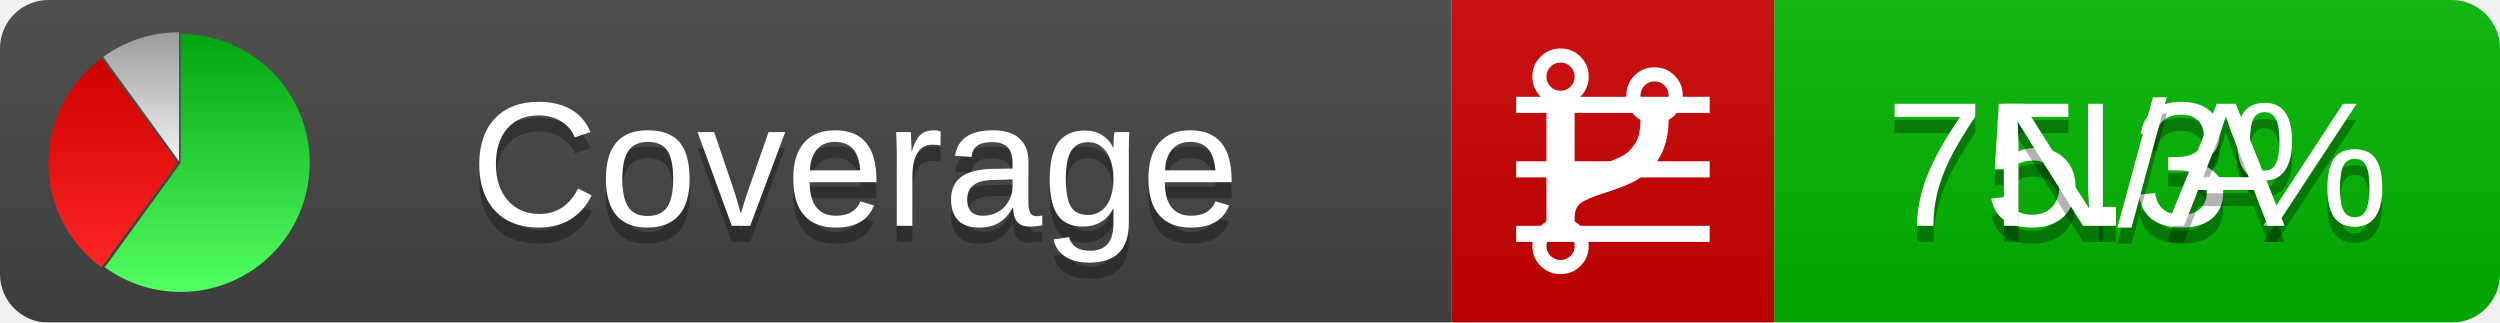
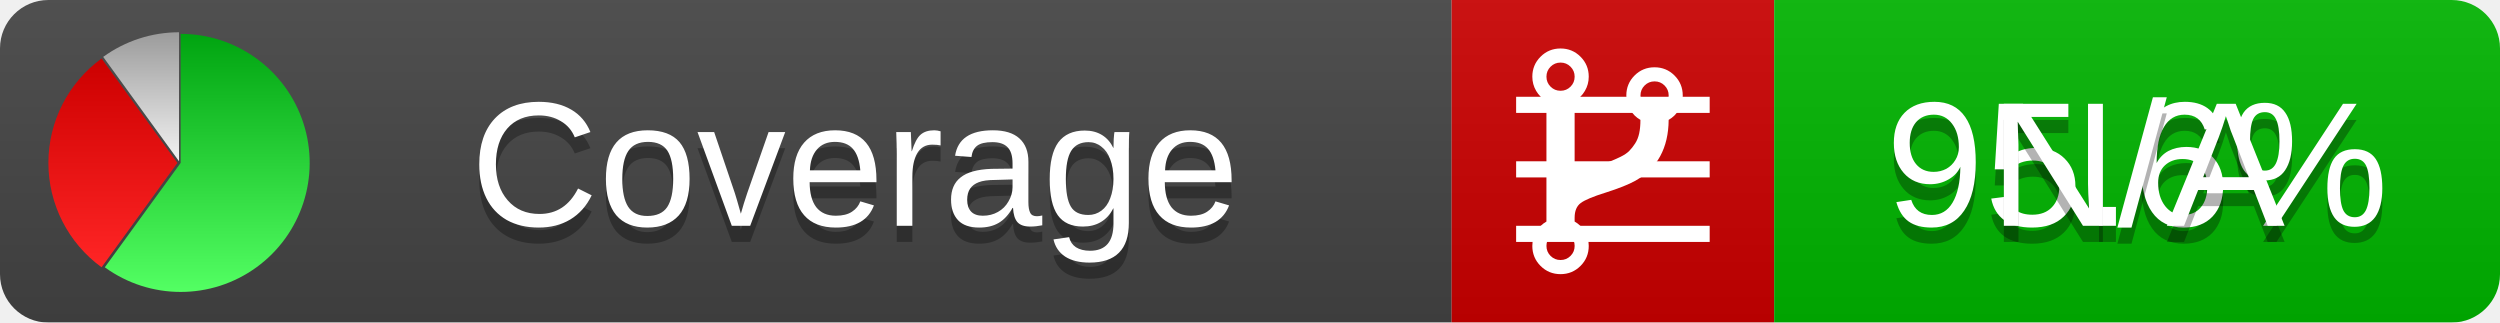
<svg xmlns="http://www.w3.org/2000/svg" xmlns:xlink="http://www.w3.org/1999/xlink" width="155" height="20">
  <style type="text/css">
          
            @keyframes fadeout {
              0 % { visibility: visible; opacity: 1; }
              40% { visibility: visible; opacity: 1; }
              50% { visibility: hidden; opacity: 0; }
              90% { visibility: hidden; opacity: 0; }
              100% { visibility: visible; opacity: 1; }
            }
            @keyframes fadein {
              0% { visibility: hidden; opacity: 0; }
              40% { visibility: hidden; opacity: 0; }
              50% { visibility: visible; opacity: 1; }
              90% { visibility: visible; opacity: 1; }
              100% { visibility: hidden; opacity: 0; }
            }
            .linecoverage {
                animation-duration: 10s;
                animation-name: fadeout;
                animation-iteration-count: infinite;
            }
            .branchcoverage {
                animation-duration: 10s;
                animation-name: fadein;
                animation-iteration-count: infinite;
            }
          
    </style>
  <defs>
    <linearGradient id="gradient" x2="0" y2="100%">
      <stop offset="0" stop-color="#bbb" stop-opacity=".1" />
      <stop offset="1" stop-opacity=".1" />
    </linearGradient>
    <linearGradient id="green" x2="0" y2="100%">
      <stop offset="0" stop-color="#00A410" />
      <stop offset="1" stop-color="#53FF63" />
    </linearGradient>
    <linearGradient id="red" x2="0" y2="100%">
      <stop offset="0" stop-color="#C00" />
      <stop offset="1" stop-color="#FF2525" />
    </linearGradient>
    <linearGradient id="gray" x2="0" y2="100%">
      <stop offset="0" stop-color="#9B9B9B" />
      <stop offset="1" stop-color="#F3F3F3" />
    </linearGradient>
    <mask id="mask">
      <rect width="155" height="20" rx="3" fill="#fff" />
    </mask>
    <g id="icon">
      <path style="fill:url(#green);" d="M205,202.5 l0,-200 a200,200 0 1,1 -117.558,361.803 z" />
      <path style="fill:url(#red);" d="M200,202.5 l-117.558,161.803 a200,200 0 0,1 0,-323.607 z" />
      <path style="fill:url(#gray);" d="M202.5,200 l-117.558,-161.803 a200,200 0 0,1 117.558,-38.196 z" />
    </g>
  </defs>
  <g mask="url(#mask)">
    <rect x="0" y="0" width="90" height="20" fill="#444" />
    <rect x="90" y="0" width="20" height="20" fill="#c00" />
    <rect x="110" y="0" width="45" height="20" fill="#00B600" />
    <rect x="0" y="0" width="155" height="20" fill="url(#gradient)" />
  </g>
  <g>
    <path class="linecoverage" stroke="#fff" d="M94 6.5 h12 M94 10.5 h12 M94 14.5 h12" />
    <path class="branchcoverage" fill="#fff" d="m 97.628,15.247 q 0,-0.364 -0.255,-0.619 -0.255,-0.255 -0.619,-0.255 -0.364,0 -0.619,0.255 -0.255,0.255 -0.255,0.619 0,0.364 0.255,0.619 0.255,0.255 0.619,0.255 0.364,0 0.619,-0.255 0.255,-0.255 0.255,-0.619 z m 0,-10.493 q 0,-0.364 -0.255,-0.619 -0.255,-0.255 -0.619,-0.255 -0.364,0 -0.619,0.255 -0.255,0.255 -0.255,0.619 0,0.364 0.255,0.619 0.255,0.255 0.619,0.255 0.364,0 0.619,-0.255 0.255,-0.255 0.255,-0.619 z m 5.83,1.166 q 0,-0.364 -0.255,-0.619 -0.255,-0.255 -0.619,-0.255 -0.364,0 -0.619,0.255 -0.255,0.255 -0.255,0.619 0,0.364 0.255,0.619 0.255,0.255 0.619,0.255 0.364,0 0.619,-0.255 0.255,-0.255 0.255,-0.619 z m 0.874,0 q 0,0.474 -0.237,0.879 -0.237,0.405 -0.638,0.633 -0.018,2.614 -2.059,3.771 -0.619,0.346 -1.849,0.738 -1.166,0.364 -1.544,0.647 -0.378,0.282 -0.378,0.911 l 0,0.237 q 0.401,0.228 0.638,0.633 0.237,0.405 0.237,0.879 0,0.729 -0.51,1.239 -0.51,0.51 -1.239,0.51 -0.729,0 -1.239,-0.51 -0.51,-0.51 -0.51,-1.239 0,-0.474 0.237,-0.879 0.237,-0.405 0.638,-0.633 l 0,-7.469 q -0.401,-0.228 -0.638,-0.633 -0.237,-0.405 -0.237,-0.879 0,-0.729 0.51,-1.239 0.51,-0.51 1.239,-0.51 0.729,0 1.239,0.51 0.51,0.51 0.51,1.239 0,0.474 -0.237,0.879 -0.237,0.405 -0.638,0.633 l 0,4.527 q 0.492,-0.237 1.403,-0.519 0.501,-0.155 0.797,-0.269 0.296,-0.114 0.642,-0.282 0.346,-0.169 0.537,-0.36 0.191,-0.191 0.369,-0.465 0.178,-0.273 0.255,-0.633 0.077,-0.36 0.077,-0.833 -0.401,-0.228 -0.638,-0.633 -0.237,-0.405 -0.237,-0.879 0,-0.729 0.51,-1.239 0.51,-0.51 1.239,-0.51 0.729,0 1.239,0.51 0.51,0.51 0.51,1.239 z" />
  </g>
  <g fill="#fff" text-anchor="middle" font-family="Verdana,Arial,Geneva,sans-serif" font-size="11">
    <a xlink:href="https://github.com/danielpalme/ReportGenerator" target="_top">
      <use xlink:href="#icon" transform="translate(3,2) scale(.04)" />
    </a>
    <text x="53" y="15" fill="#010101" fill-opacity=".3">Coverage</text>
    <text x="53" y="14" fill="#fff">Coverage</text>
-     <text class="linecoverage" x="132.5" y="15" fill="#010101" fill-opacity=".3">75.3%</text>
-     <text class="linecoverage" x="132.5" y="14">75.3%</text>
+     <text class="linecoverage" x="132.5" y="15" fill="#010101" fill-opacity=".3">95.6%</text>
+     <text class="linecoverage" x="132.5" y="14">95.6%</text>
    <text class="branchcoverage" x="132.5" y="15" fill="#010101" fill-opacity=".3">N/A</text>
    <text class="branchcoverage" x="132.5" y="14">N/A</text>
  </g>
  <g>
    <rect class="linecoverage" x="90" y="0" width="65" height="20" fill-opacity="0" />
    <rect class="branchcoverage" x="90" y="0" width="65" height="20" fill-opacity="0" />
  </g>
</svg>
